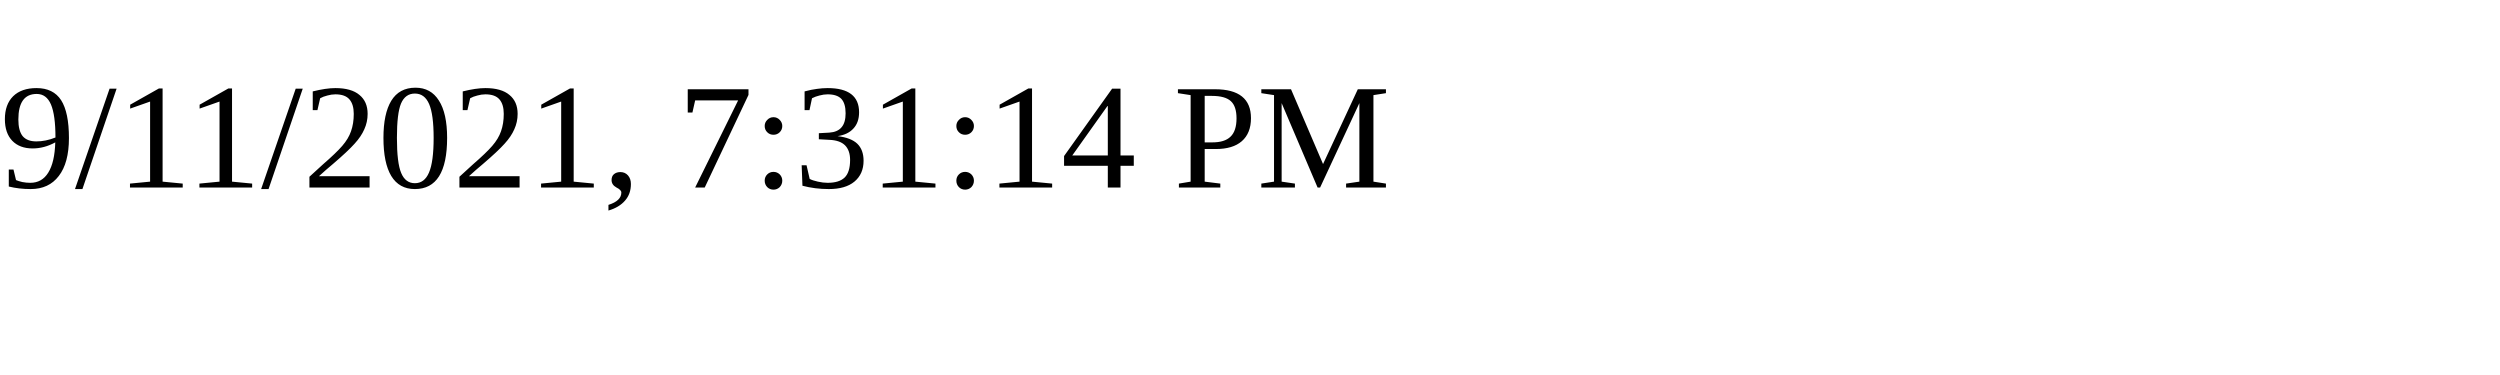
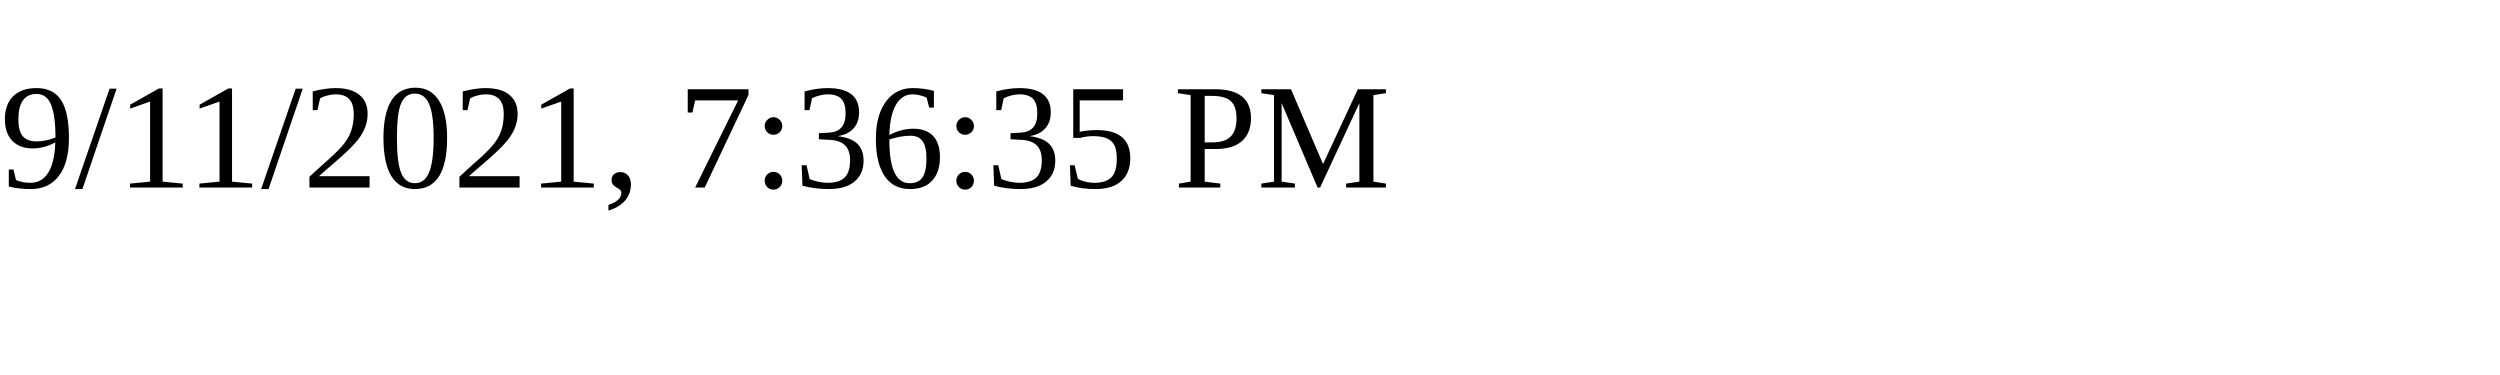
<svg xmlns="http://www.w3.org/2000/svg" height="30" width="200">
-   <text x="0" y="15">9/11/2021, 7:31:14 PM</text>
+   <text x="0" y="15">9/11/2021, 7:36:35 PM</text>
</svg>
